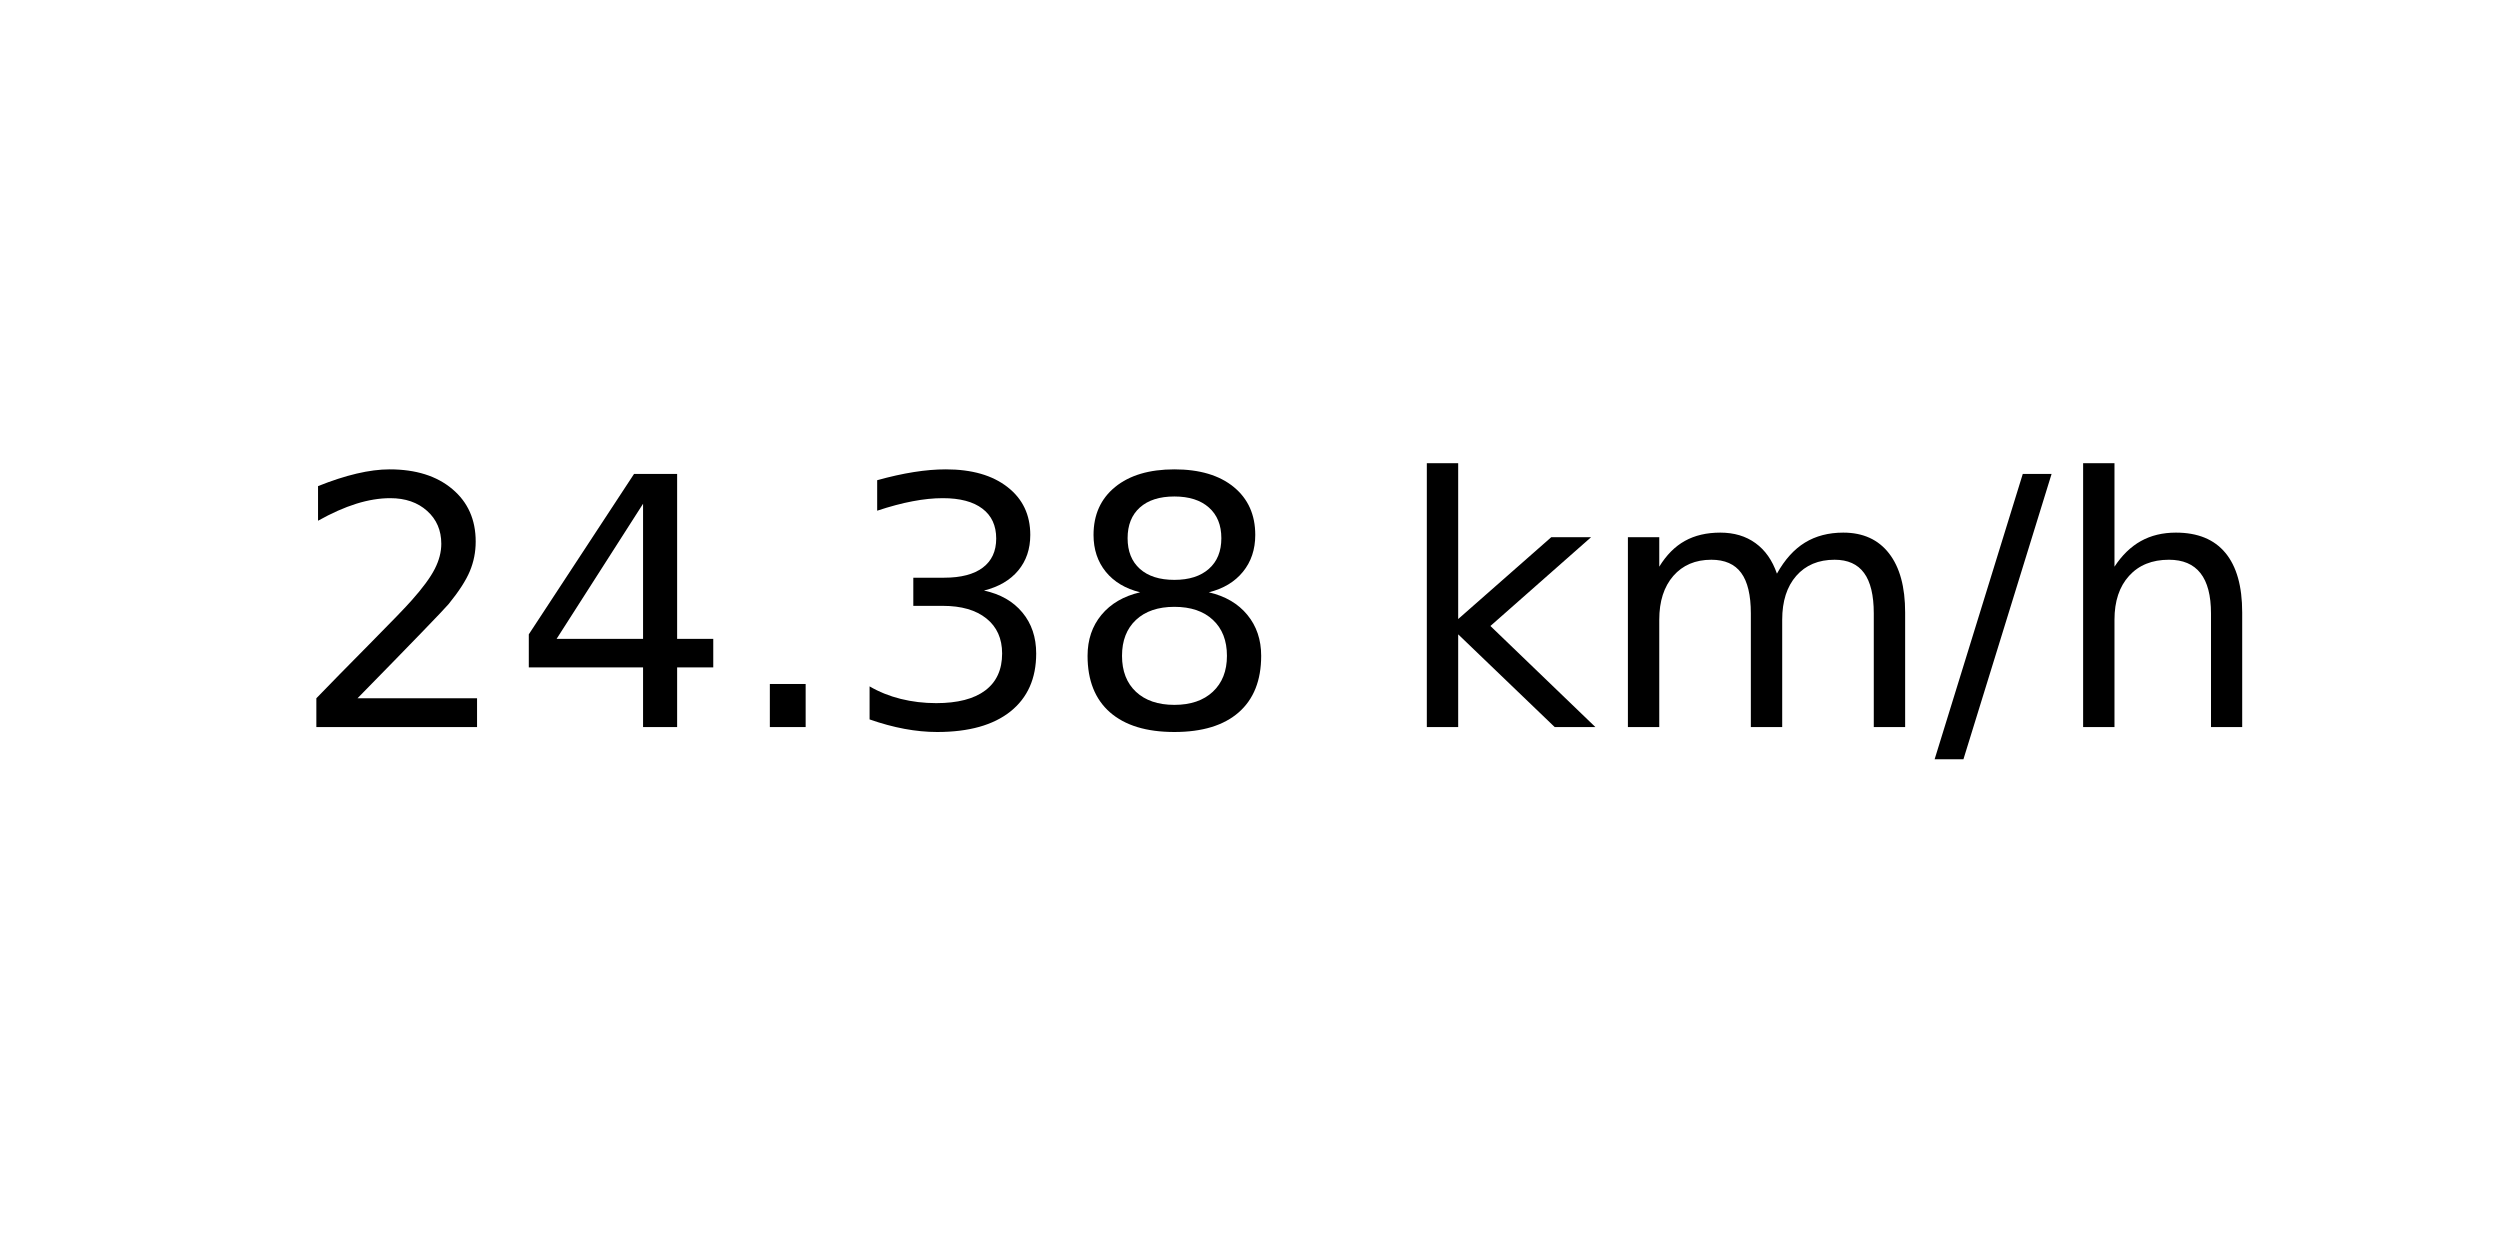
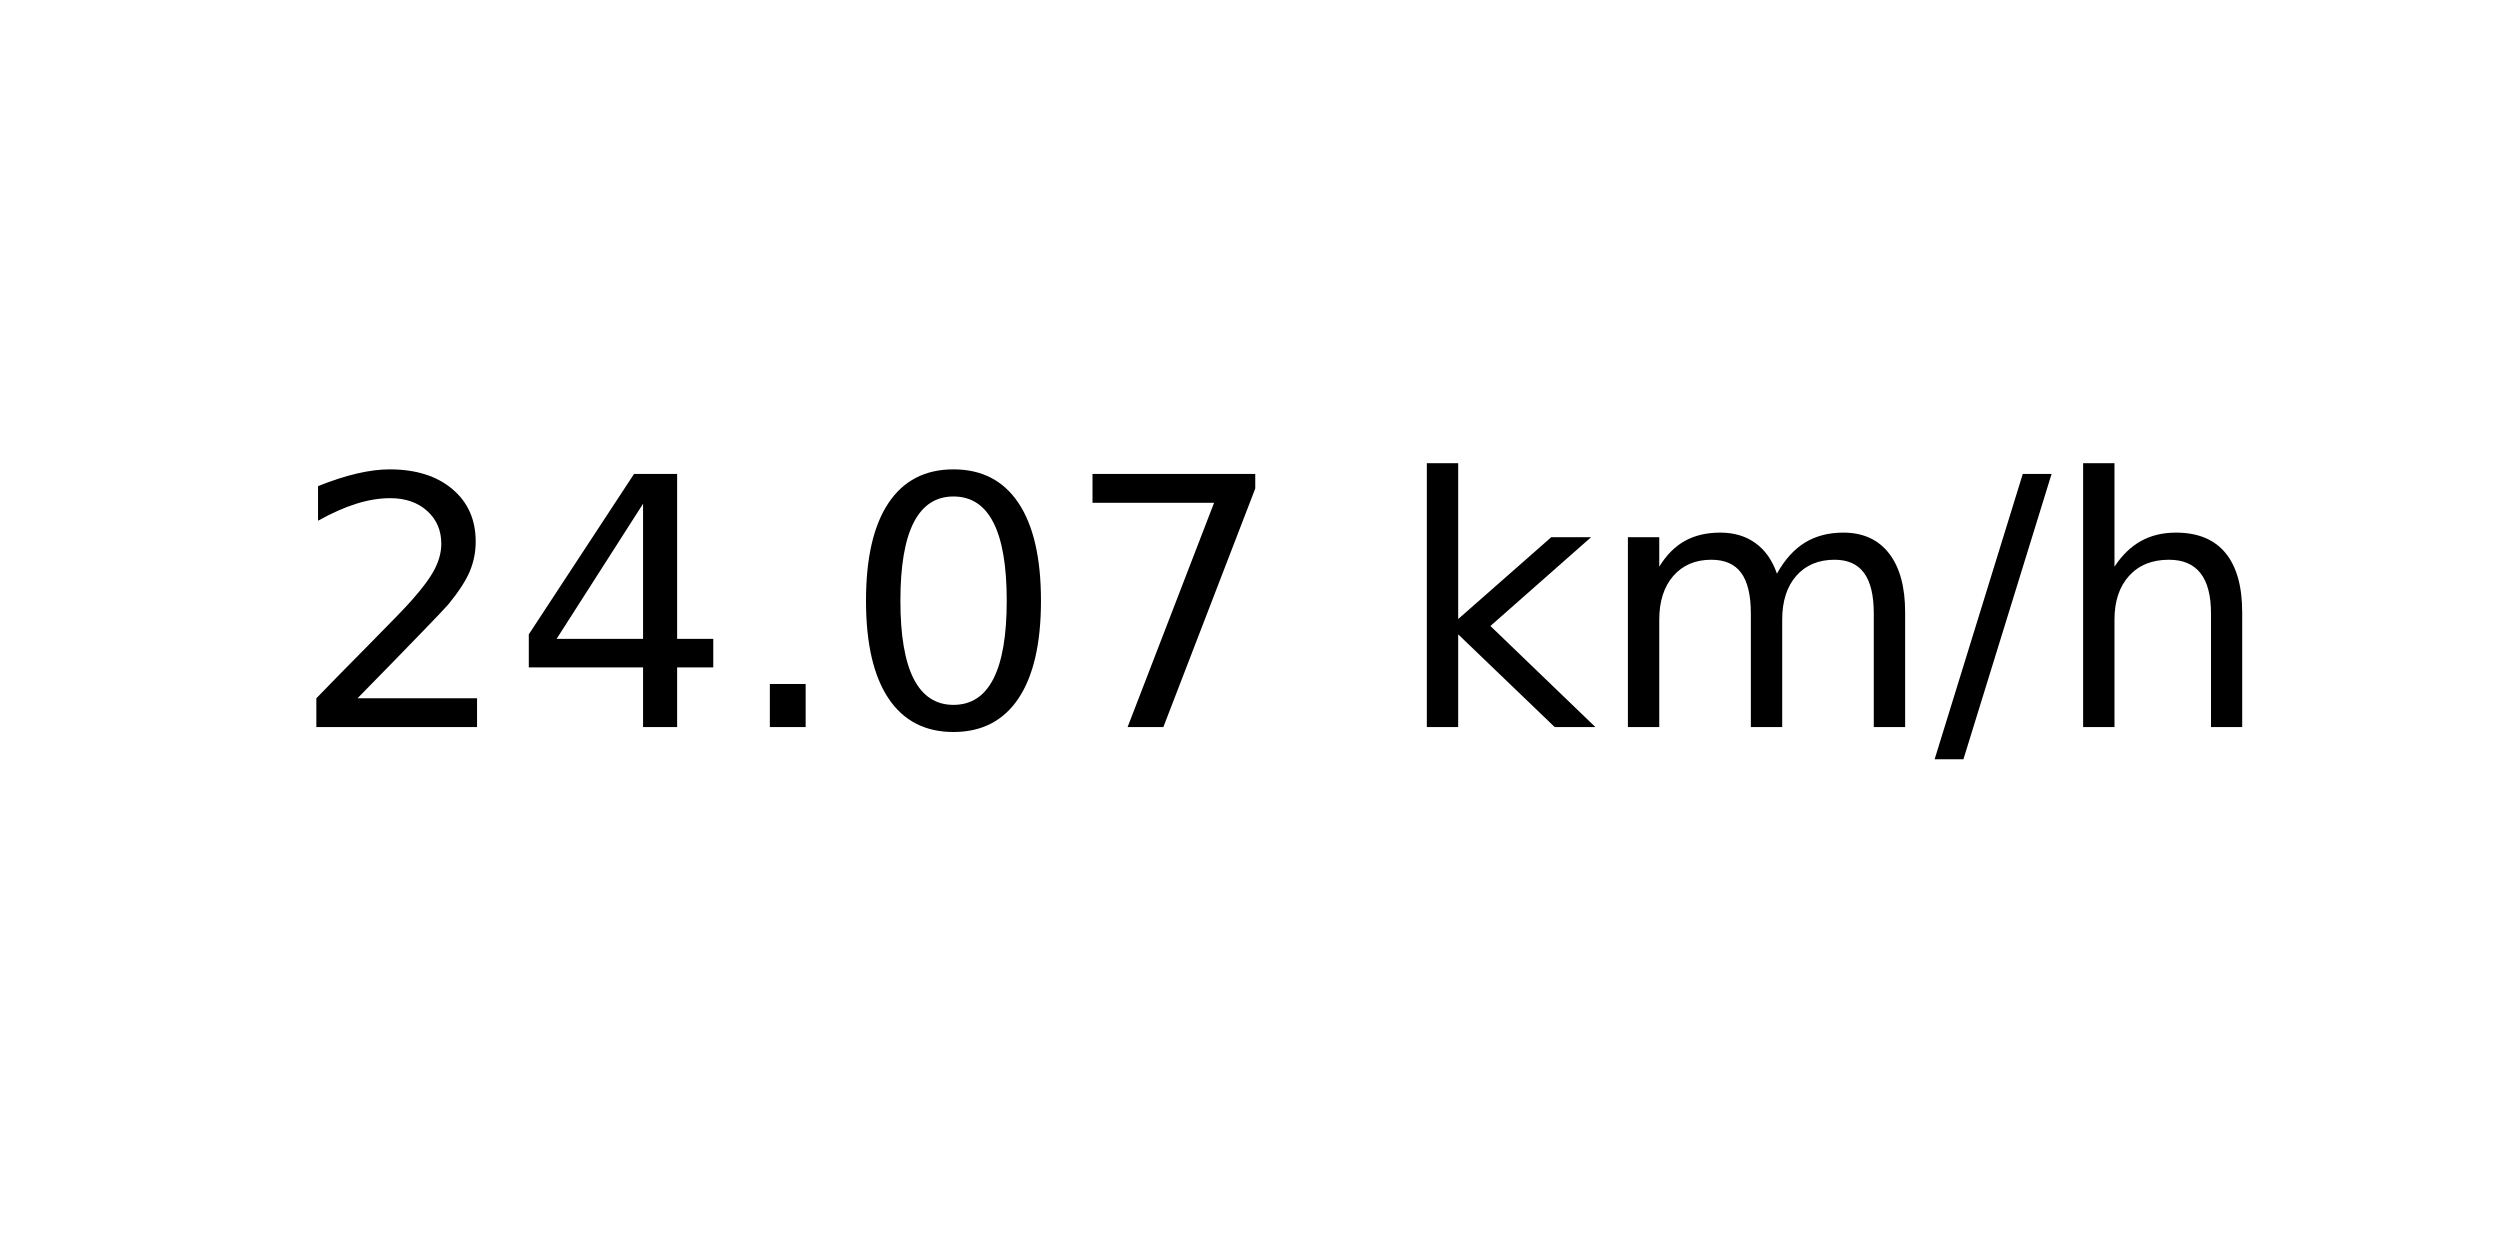
<svg xmlns="http://www.w3.org/2000/svg" xmlns:xlink="http://www.w3.org/1999/xlink" width="72pt" height="36pt" viewBox="0 0 72 36" version="1.1">
  <defs>
    <style type="text/css">*{stroke-linejoin: round; stroke-linecap: butt}</style>
  </defs>
  <g id="figure_1">
    <g id="axes_1">
      <g id="text_1">
        <g transform="translate(8.378125 20.93937) scale(0.1 -0.1)">
          <defs>
            <path id="DejaVuSans-32" d="M 1228 531  L 3431 531  L 3431 0  L 469 0  L 469 531  Q 828 903 1448 1529  Q 2069 2156 2228 2338  Q 2531 2678 2651 2914  Q 2772 3150 2772 3378  Q 2772 3750 2511 3984  Q 2250 4219 1831 4219  Q 1534 4219 1204 4116  Q 875 4013 500 3803  L 500 4441  Q 881 4594 1212 4672  Q 1544 4750 1819 4750  Q 2544 4750 2975 4387  Q 3406 4025 3406 3419  Q 3406 3131 3298 2873  Q 3191 2616 2906 2266  Q 2828 2175 2409 1742  Q 1991 1309 1228 531  z " transform="scale(0.015625)" />
            <path id="DejaVuSans-34" d="M 2419 4116  L 825 1625  L 2419 1625  L 2419 4116  z M 2253 4666  L 3047 4666  L 3047 1625  L 3713 1625  L 3713 1100  L 3047 1100  L 3047 0  L 2419 0  L 2419 1100  L 313 1100  L 313 1709  L 2253 4666  z " transform="scale(0.015625)" />
            <path id="DejaVuSans-2e" d="M 684 794  L 1344 794  L 1344 0  L 684 0  L 684 794  z " transform="scale(0.015625)" />
-             <path id="DejaVuSans-33" d="M 2597 2516  Q 3050 2419 3304 2112  Q 3559 1806 3559 1356  Q 3559 666 3084 287  Q 2609 -91 1734 -91  Q 1441 -91 1130 -33  Q 819 25 488 141  L 488 750  Q 750 597 1062 519  Q 1375 441 1716 441  Q 2309 441 2620 675  Q 2931 909 2931 1356  Q 2931 1769 2642 2001  Q 2353 2234 1838 2234  L 1294 2234  L 1294 2753  L 1863 2753  Q 2328 2753 2575 2939  Q 2822 3125 2822 3475  Q 2822 3834 2567 4026  Q 2313 4219 1838 4219  Q 1578 4219 1281 4162  Q 984 4106 628 3988  L 628 4550  Q 988 4650 1302 4700  Q 1616 4750 1894 4750  Q 2613 4750 3031 4423  Q 3450 4097 3450 3541  Q 3450 3153 3228 2886  Q 3006 2619 2597 2516  z " transform="scale(0.015625)" />
-             <path id="DejaVuSans-38" d="M 2034 2216  Q 1584 2216 1326 1975  Q 1069 1734 1069 1313  Q 1069 891 1326 650  Q 1584 409 2034 409  Q 2484 409 2743 651  Q 3003 894 3003 1313  Q 3003 1734 2745 1975  Q 2488 2216 2034 2216  z M 1403 2484  Q 997 2584 770 2862  Q 544 3141 544 3541  Q 544 4100 942 4425  Q 1341 4750 2034 4750  Q 2731 4750 3128 4425  Q 3525 4100 3525 3541  Q 3525 3141 3298 2862  Q 3072 2584 2669 2484  Q 3125 2378 3379 2068  Q 3634 1759 3634 1313  Q 3634 634 3220 271  Q 2806 -91 2034 -91  Q 1263 -91 848 271  Q 434 634 434 1313  Q 434 1759 690 2068  Q 947 2378 1403 2484  z M 1172 3481  Q 1172 3119 1398 2916  Q 1625 2713 2034 2713  Q 2441 2713 2670 2916  Q 2900 3119 2900 3481  Q 2900 3844 2670 4047  Q 2441 4250 2034 4250  Q 1625 4250 1398 4047  Q 1172 3844 1172 3481  z " transform="scale(0.015625)" />
+             <path id="DejaVuSans-30" d="M 2034 4250  Q 1547 4250 1301 3770  Q 1056 3291 1056 2328  Q 1056 1369 1301 889  Q 1547 409 2034 409  Q 2525 409 2770 889  Q 3016 1369 3016 2328  Q 3016 3291 2770 3770  Q 2525 4250 2034 4250  z M 2034 4750  Q 2819 4750 3233 4129  Q 3647 3509 3647 2328  Q 3647 1150 3233 529  Q 2819 -91 2034 -91  Q 1250 -91 836 529  Q 422 1150 422 2328  Q 422 3509 836 4129  Q 1250 4750 2034 4750  z " transform="scale(0.015625)" />
+             <path id="DejaVuSans-37" d="M 525 4666  L 3525 4666  L 3525 4397  L 1831 0  L 1172 0  L 2766 4134  L 525 4134  L 525 4666  z " transform="scale(0.015625)" />
            <path id="DejaVuSans-20" transform="scale(0.015625)" />
            <path id="DejaVuSans-6b" d="M 581 4863  L 1159 4863  L 1159 1991  L 2875 3500  L 3609 3500  L 1753 1863  L 3688 0  L 2938 0  L 1159 1709  L 1159 0  L 581 0  L 581 4863  z " transform="scale(0.015625)" />
            <path id="DejaVuSans-6d" d="M 3328 2828  Q 3544 3216 3844 3400  Q 4144 3584 4550 3584  Q 5097 3584 5394 3201  Q 5691 2819 5691 2113  L 5691 0  L 5113 0  L 5113 2094  Q 5113 2597 4934 2840  Q 4756 3084 4391 3084  Q 3944 3084 3684 2787  Q 3425 2491 3425 1978  L 3425 0  L 2847 0  L 2847 2094  Q 2847 2600 2669 2842  Q 2491 3084 2119 3084  Q 1678 3084 1418 2786  Q 1159 2488 1159 1978  L 1159 0  L 581 0  L 581 3500  L 1159 3500  L 1159 2956  Q 1356 3278 1631 3431  Q 1906 3584 2284 3584  Q 2666 3584 2933 3390  Q 3200 3197 3328 2828  z " transform="scale(0.015625)" />
            <path id="DejaVuSans-2f" d="M 1625 4666  L 2156 4666  L 531 -594  L 0 -594  L 1625 4666  z " transform="scale(0.015625)" />
            <path id="DejaVuSans-68" d="M 3513 2113  L 3513 0  L 2938 0  L 2938 2094  Q 2938 2591 2744 2837  Q 2550 3084 2163 3084  Q 1697 3084 1428 2787  Q 1159 2491 1159 1978  L 1159 0  L 581 0  L 581 4863  L 1159 4863  L 1159 2956  Q 1366 3272 1645 3428  Q 1925 3584 2291 3584  Q 2894 3584 3203 3211  Q 3513 2838 3513 2113  z " transform="scale(0.015625)" />
          </defs>
          <use xlink:href="#DejaVuSans-32" />
          <use xlink:href="#DejaVuSans-34" x="63.623" />
          <use xlink:href="#DejaVuSans-2e" x="127.246" />
-           <use xlink:href="#DejaVuSans-33" x="159.033" />
-           <use xlink:href="#DejaVuSans-38" x="222.656" />
+           <use xlink:href="#DejaVuSans-30" x="159.033" />
+           <use xlink:href="#DejaVuSans-37" x="222.656" />
          <use xlink:href="#DejaVuSans-20" x="286.279" />
          <use xlink:href="#DejaVuSans-6b" x="318.066" />
          <use xlink:href="#DejaVuSans-6d" x="375.977" />
          <use xlink:href="#DejaVuSans-2f" x="473.389" />
          <use xlink:href="#DejaVuSans-68" x="507.08" />
        </g>
      </g>
    </g>
  </g>
</svg>
